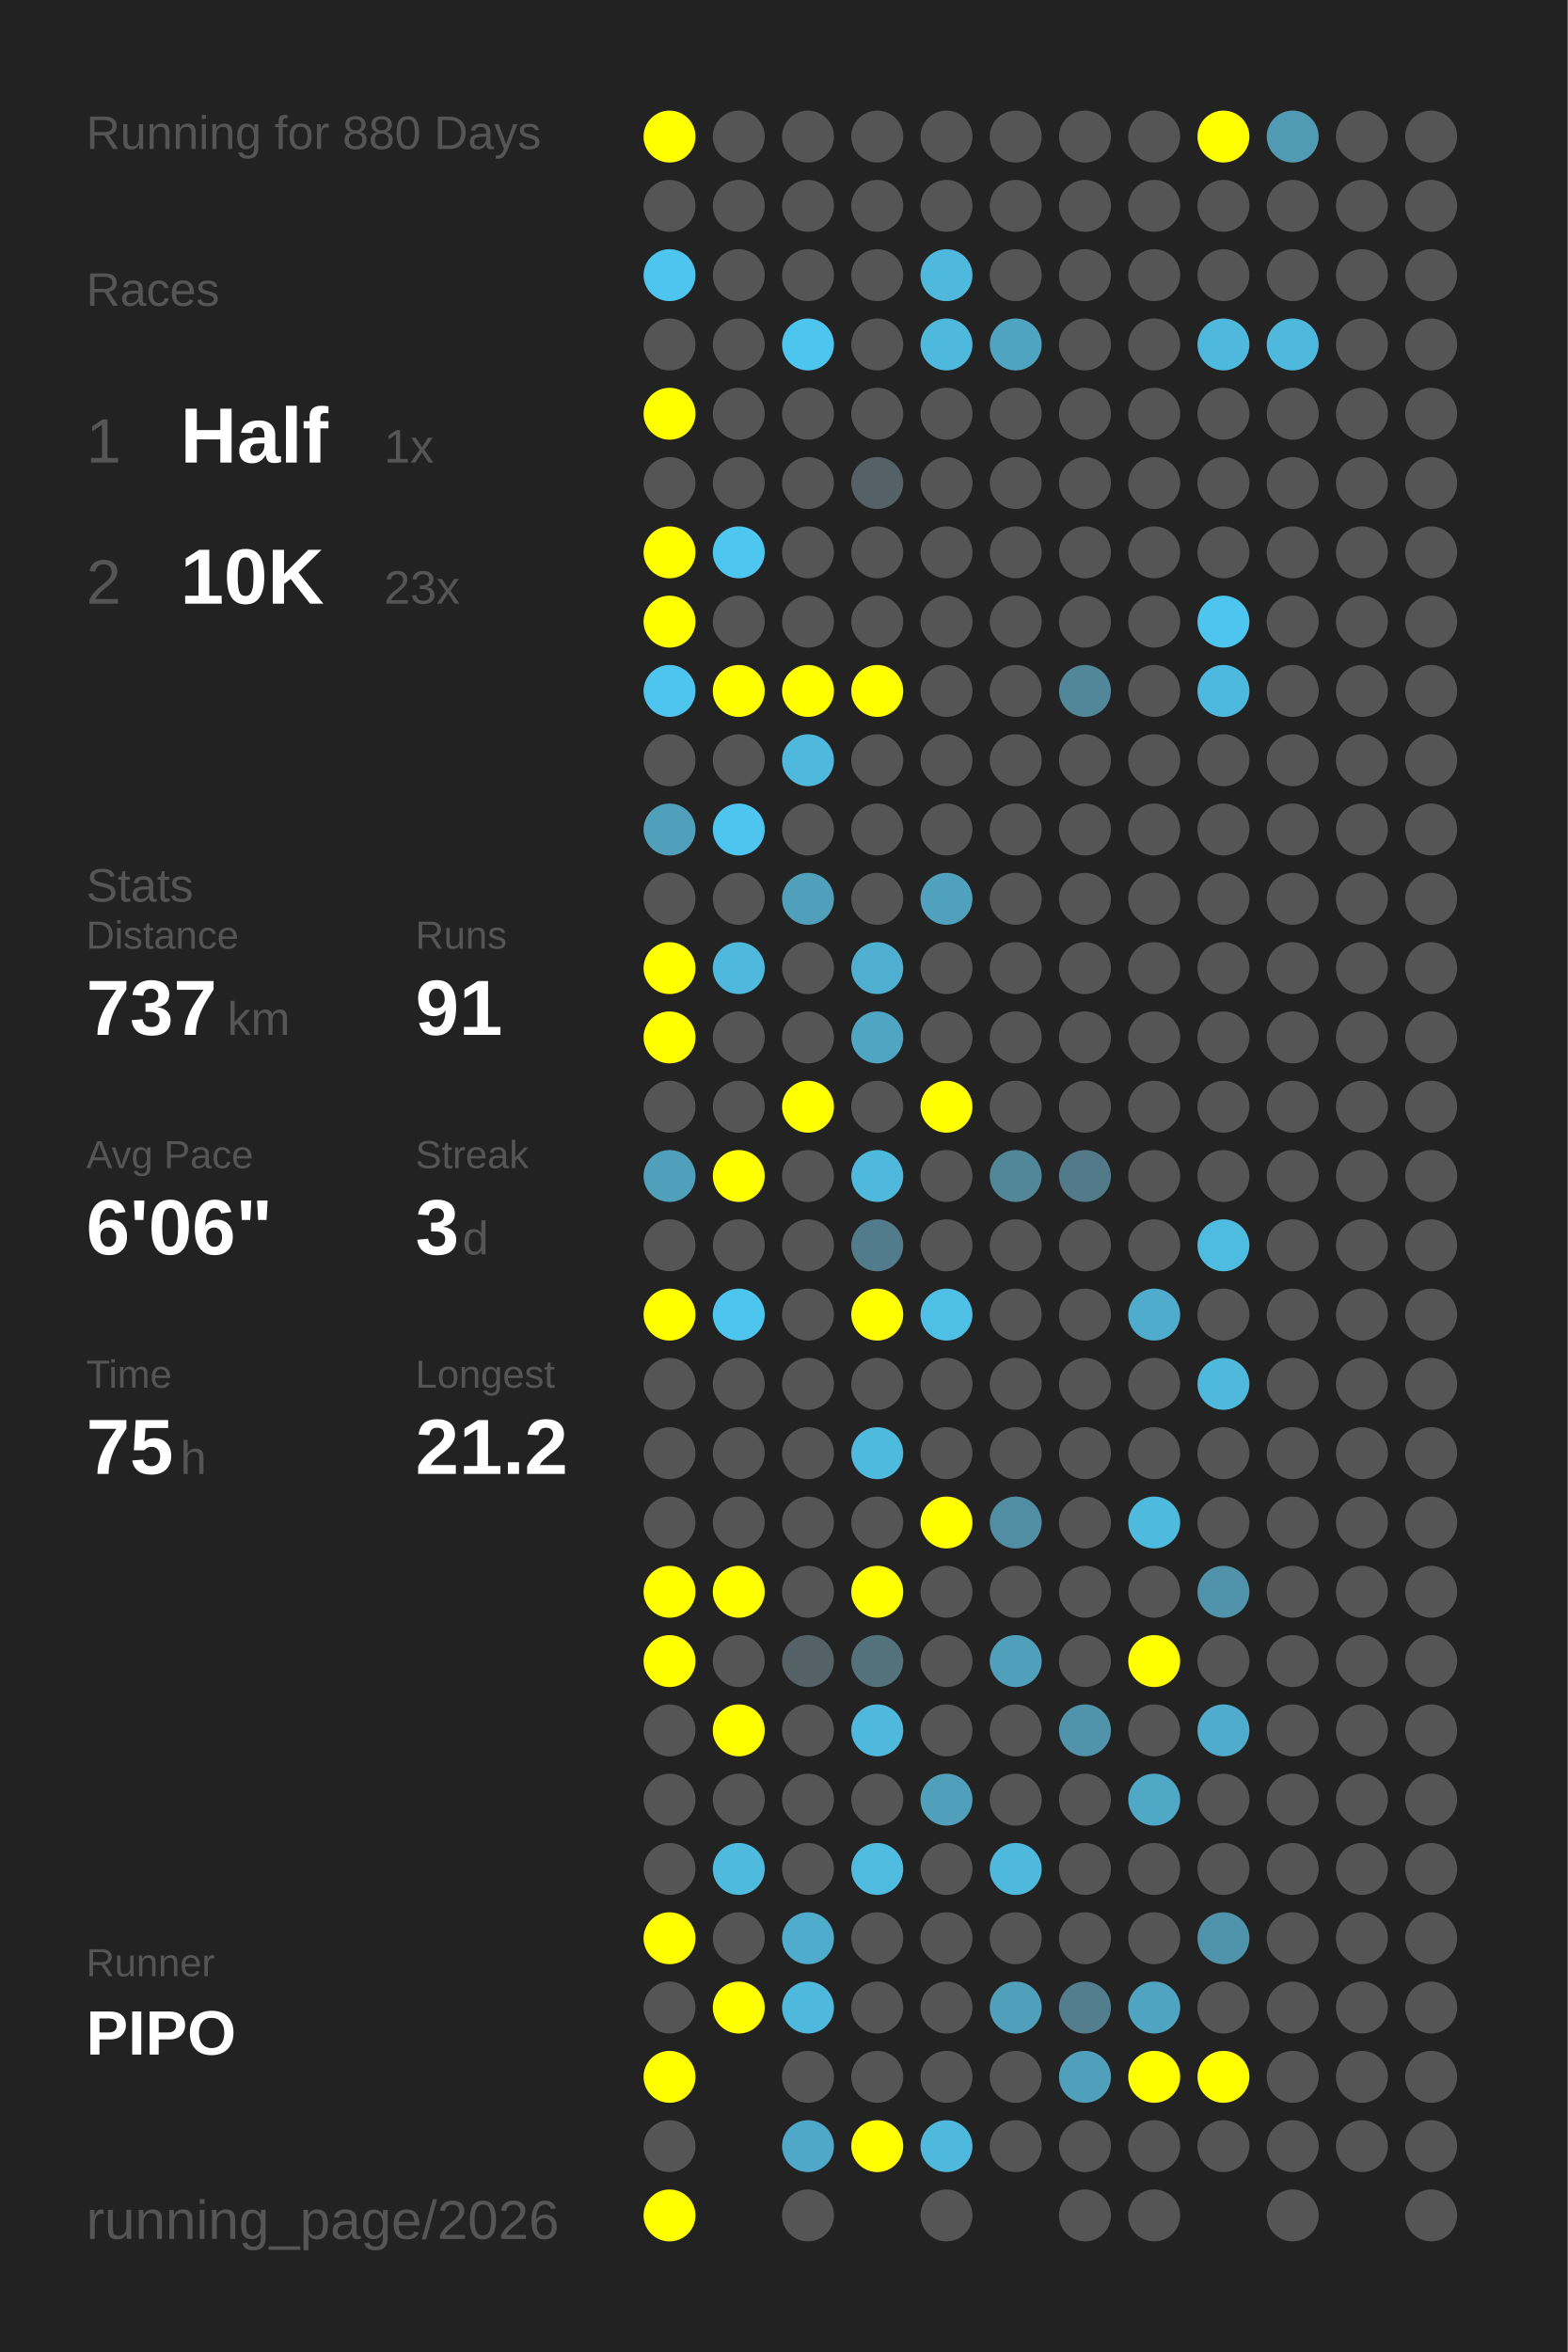
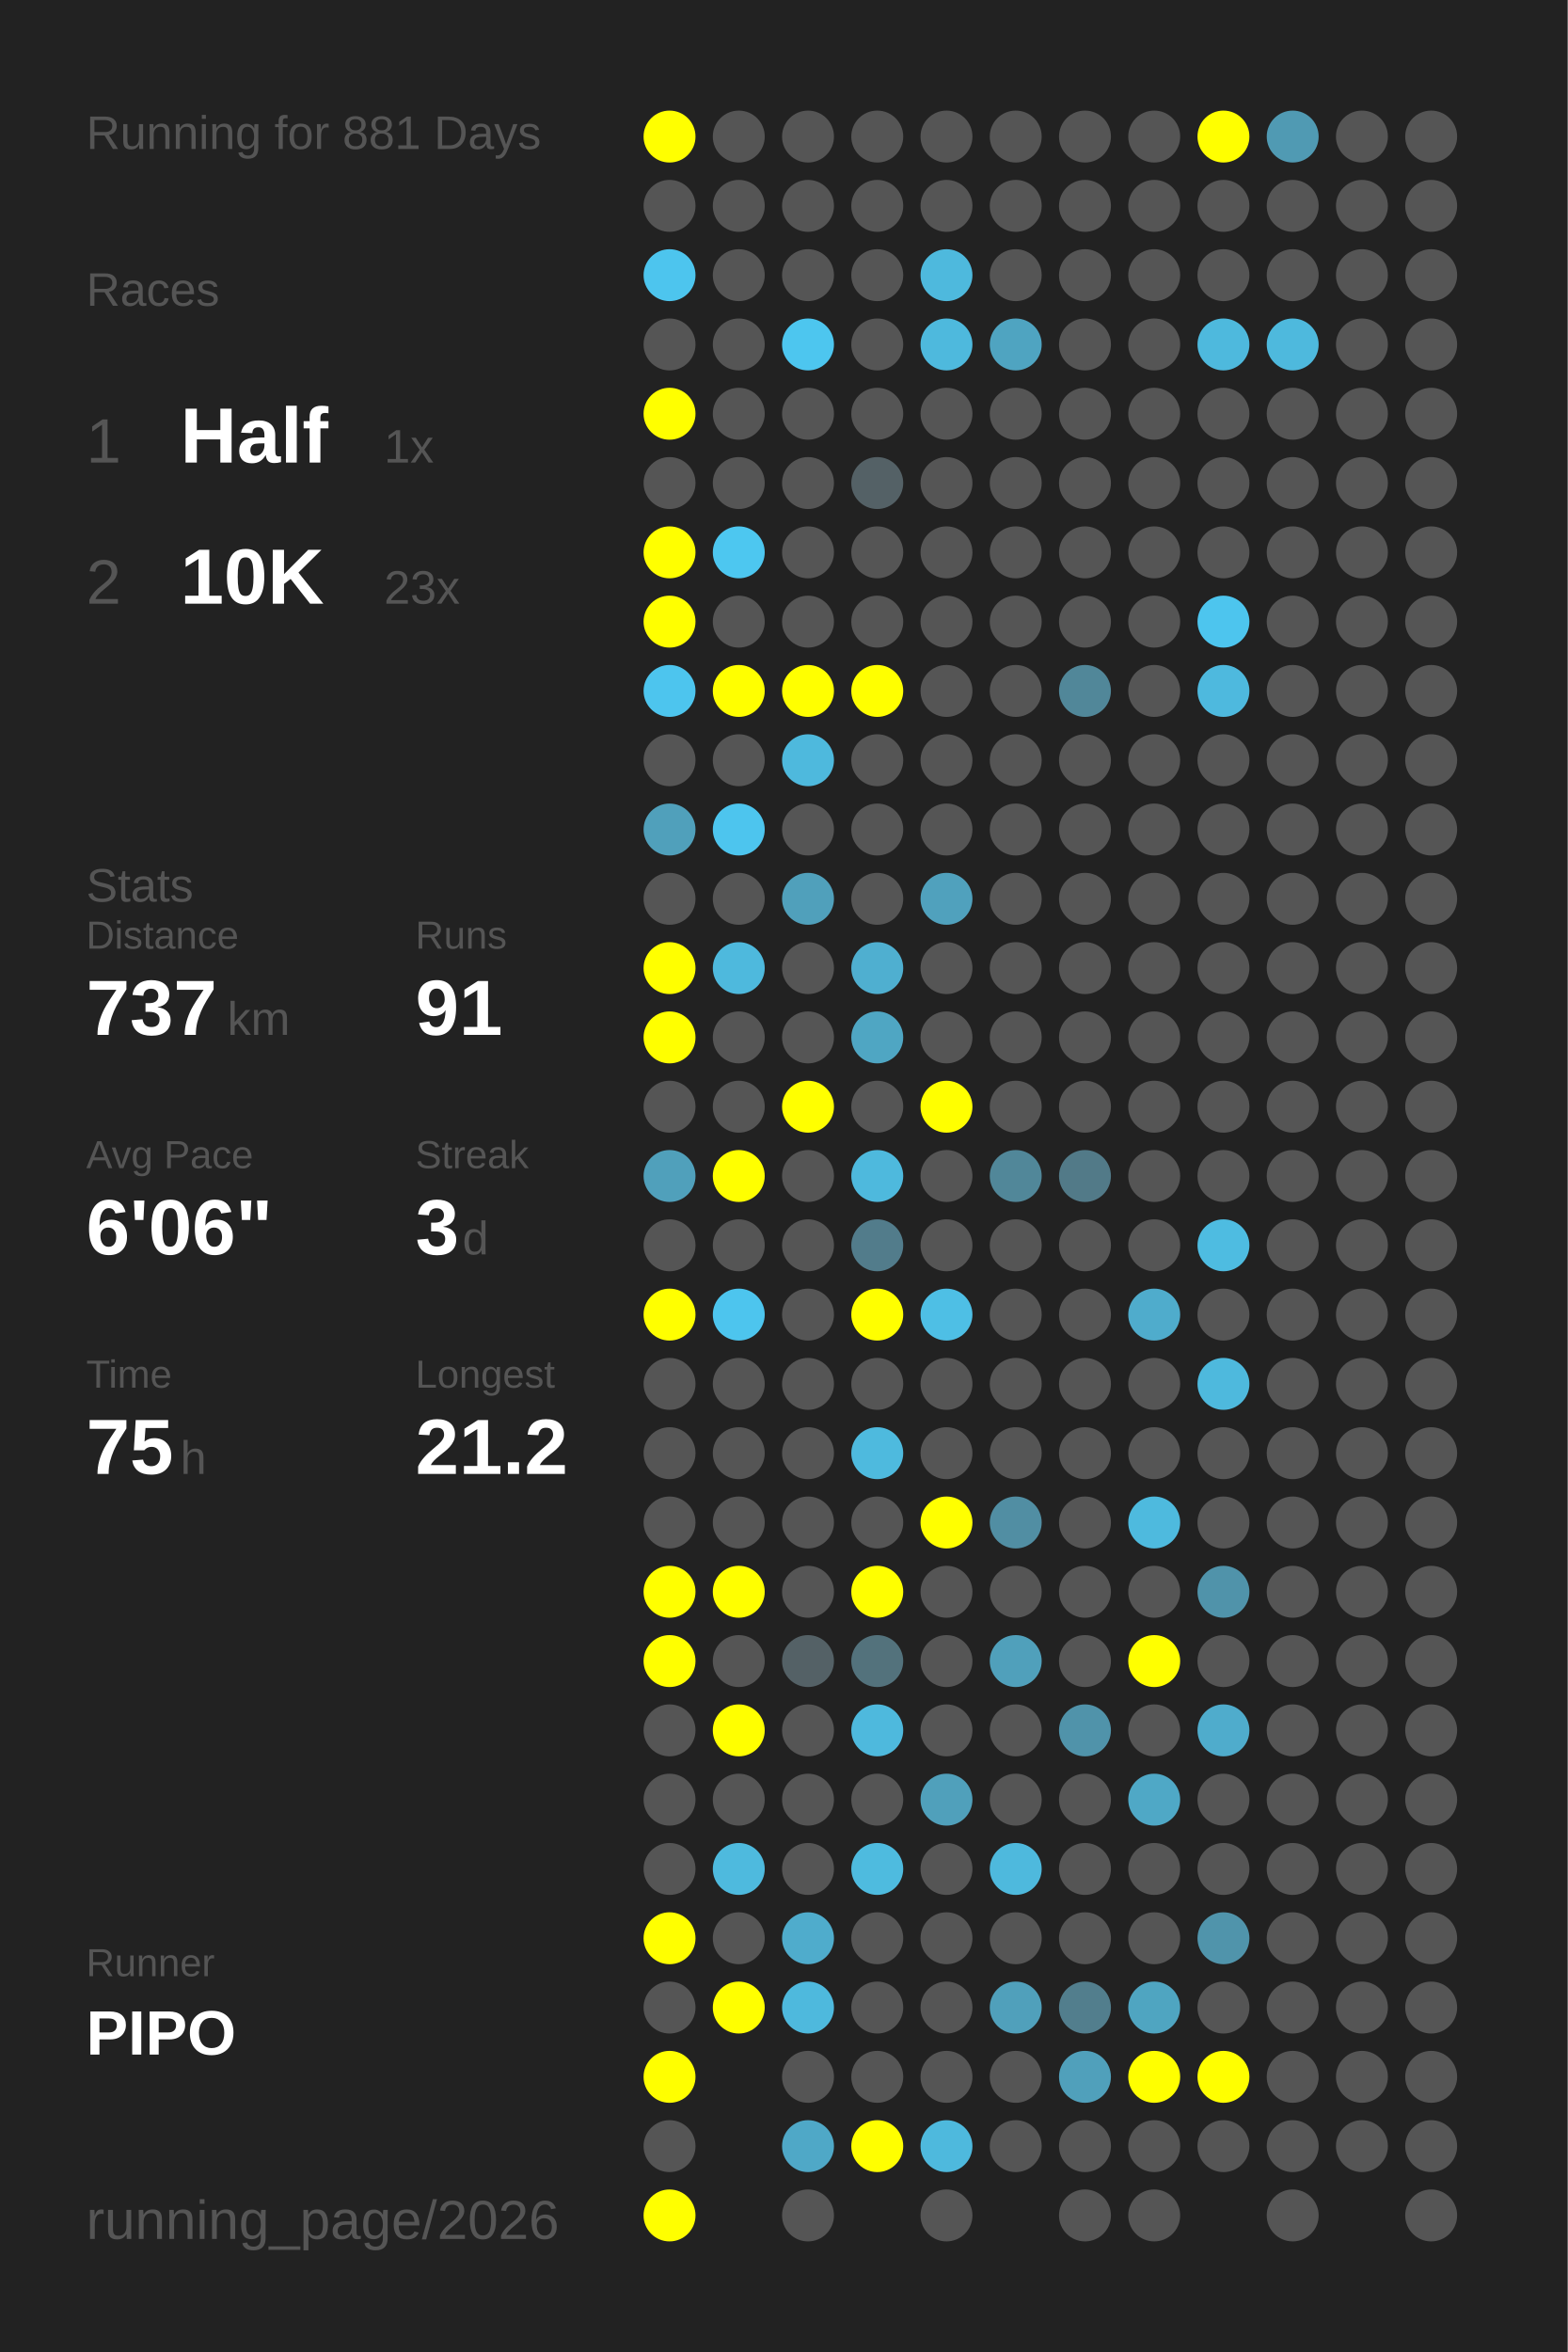
<svg xmlns="http://www.w3.org/2000/svg" baseProfile="full" height="300mm" version="1.1" viewBox="0,0,200,300" width="200mm">
  <defs />
  <rect fill="#222222" height="300" width="200" x="0" y="0" />
-   <text fill="#555555" style="font-size:6px; font-family:Arial;" x="11" y="19">Running for 880 Days</text>
+   <text fill="#555555" style="font-size:6px; font-family:Arial;" x="11" y="19">Running for 881 Days</text>
  <text fill="#555555" style="font-size:6px; font-family:Arial;" x="11" y="39">Races</text>
  <text fill="#555555" style="font-size:8px; font-family:Arial;" x="11" y="59">1</text>
  <text fill="#FFFFFF" style="font-size:10px; font-family:Arial; font-weight:bold;" x="23" y="59">Half</text>
  <text fill="#555555" style="font-size:6px; font-family:Arial;" x="49" y="59">1x</text>
  <text fill="#555555" style="font-size:8px; font-family:Arial;" x="11" y="77">2</text>
  <text fill="#FFFFFF" style="font-size:10px; font-family:Arial; font-weight:bold;" x="23" y="77">10K</text>
  <text fill="#555555" style="font-size:6px; font-family:Arial;" x="49" y="77">23x</text>
  <text fill="#555555" style="font-size:6px; font-family:Arial;" x="11" y="115">Stats</text>
  <text fill="#555555" style="font-size:5px; font-family:Arial;" x="11" y="121">Distance</text>
  <text fill="#FFFFFF" style="font-size:10px; font-family:Arial; font-weight:bold;" x="11" y="132">737</text>
  <text fill="#555555" style="font-size:6px; font-family:Arial;" x="29" y="132">km</text>
  <text fill="#555555" style="font-size:5px; font-family:Arial;" x="53" y="121">Runs</text>
  <text fill="#FFFFFF" style="font-size:10px; font-family:Arial; font-weight:bold;" x="53" y="132">91</text>
  <text fill="#555555" style="font-size:5px; font-family:Arial;" x="11" y="149">Avg Pace</text>
  <text fill="#FFFFFF" style="font-size:10px; font-family:Arial; font-weight:bold;" x="11" y="160">6'06"</text>
  <text fill="#555555" style="font-size:5px; font-family:Arial;" x="53" y="149">Streak</text>
  <text fill="#FFFFFF" style="font-size:10px; font-family:Arial; font-weight:bold;" x="53" y="160">3</text>
  <text fill="#555555" style="font-size:6px; font-family:Arial;" x="59" y="160">d</text>
  <text fill="#555555" style="font-size:5px; font-family:Arial;" x="11" y="177">Time</text>
  <text fill="#FFFFFF" style="font-size:10px; font-family:Arial; font-weight:bold;" x="11" y="188">75</text>
  <text fill="#555555" style="font-size:6px; font-family:Arial;" x="23" y="188">h</text>
  <text fill="#555555" style="font-size:5px; font-family:Arial;" x="53" y="177">Longest</text>
  <text fill="#FFFFFF" style="font-size:10px; font-family:Arial; font-weight:bold;" x="53" y="188">21.2</text>
  <text fill="#555555" style="font-size:5px; font-family:Arial;" x="11" y="252.065">Runner</text>
  <text fill="#FFFFFF" style="font-size:8px; font-family:Arial; font-weight:bold;" x="11" y="262.065">PIPO</text>
  <text fill="#555555" style="font-size:7px; font-family:Arial;" x="11" y="285.581">running_page/2026</text>
  <circle cx="85.417" cy="17.419" fill="#FFFF00" r="3.312" />
  <circle cx="85.417" cy="26.258" fill="#555555" r="3.312" />
  <circle cx="85.417" cy="35.097" fill="#4dc5ee" r="3.312" />
  <circle cx="85.417" cy="43.935" fill="#555555" r="3.312" />
  <circle cx="85.417" cy="52.774" fill="#FFFF00" r="3.312" />
  <circle cx="85.417" cy="61.613" fill="#555555" r="3.312" />
  <circle cx="85.417" cy="70.452" fill="#FFFF00" r="3.312" />
  <circle cx="85.417" cy="79.29" fill="#FFFF00" r="3.312" />
  <circle cx="85.417" cy="88.129" fill="#4dc5ee" r="3.312" />
  <circle cx="85.417" cy="96.968" fill="#555555" r="3.312" />
  <circle cx="85.417" cy="105.806" fill="#50a0bb" r="3.312" />
  <circle cx="85.417" cy="114.645" fill="#555555" r="3.312" />
  <circle cx="85.417" cy="123.484" fill="#FFFF00" r="3.312" />
  <circle cx="85.417" cy="132.323" fill="#FFFF00" r="3.312" />
  <circle cx="85.417" cy="141.161" fill="#555555" r="3.312" />
  <circle cx="85.417" cy="150" fill="#50a0bb" r="3.312" />
  <circle cx="85.417" cy="158.839" fill="#555555" r="3.312" />
  <circle cx="85.417" cy="167.677" fill="#FFFF00" r="3.312" />
  <circle cx="85.417" cy="176.516" fill="#555555" r="3.312" />
  <circle cx="85.417" cy="185.355" fill="#555555" r="3.312" />
  <circle cx="85.417" cy="194.194" fill="#555555" r="3.312" />
  <circle cx="85.417" cy="203.032" fill="#FFFF00" r="3.312" />
  <circle cx="85.417" cy="211.871" fill="#FFFF00" r="3.312" />
  <circle cx="85.417" cy="220.71" fill="#555555" r="3.312" />
  <circle cx="85.417" cy="229.548" fill="#555555" r="3.312" />
  <circle cx="85.417" cy="238.387" fill="#555555" r="3.312" />
  <circle cx="85.417" cy="247.226" fill="#FFFF00" r="3.312" />
  <circle cx="85.417" cy="256.065" fill="#555555" r="3.312" />
  <circle cx="85.417" cy="264.903" fill="#FFFF00" r="3.312" />
  <circle cx="85.417" cy="273.742" fill="#555555" r="3.312" />
  <circle cx="85.417" cy="282.581" fill="#FFFF00" r="3.312" />
  <circle cx="94.25" cy="17.419" fill="#555555" r="3.312" />
  <circle cx="94.25" cy="26.258" fill="#555555" r="3.312" />
  <circle cx="94.25" cy="35.097" fill="#555555" r="3.312" />
  <circle cx="94.25" cy="43.935" fill="#555555" r="3.312" />
  <circle cx="94.25" cy="52.774" fill="#555555" r="3.312" />
  <circle cx="94.25" cy="61.613" fill="#555555" r="3.312" />
  <circle cx="94.25" cy="70.452" fill="#4dc7f0" r="3.312" />
  <circle cx="94.25" cy="79.29" fill="#555555" r="3.312" />
  <circle cx="94.25" cy="88.129" fill="#FFFF00" r="3.312" />
  <circle cx="94.25" cy="96.968" fill="#555555" r="3.312" />
  <circle cx="94.25" cy="105.806" fill="#4dc5ee" r="3.312" />
  <circle cx="94.25" cy="114.645" fill="#555555" r="3.312" />
  <circle cx="94.25" cy="123.484" fill="#4eb9dd" r="3.312" />
  <circle cx="94.25" cy="132.323" fill="#555555" r="3.312" />
  <circle cx="94.25" cy="141.161" fill="#555555" r="3.312" />
  <circle cx="94.25" cy="150" fill="#FFFF00" r="3.312" />
  <circle cx="94.25" cy="158.839" fill="#555555" r="3.312" />
  <circle cx="94.25" cy="167.677" fill="#4dc5ee" r="3.312" />
  <circle cx="94.25" cy="176.516" fill="#555555" r="3.312" />
  <circle cx="94.25" cy="185.355" fill="#555555" r="3.312" />
  <circle cx="94.25" cy="194.194" fill="#555555" r="3.312" />
  <circle cx="94.25" cy="203.032" fill="#FFFF00" r="3.312" />
  <circle cx="94.25" cy="211.871" fill="#555555" r="3.312" />
  <circle cx="94.25" cy="220.71" fill="#FFFF00" r="3.312" />
  <circle cx="94.25" cy="229.548" fill="#555555" r="3.312" />
  <circle cx="94.25" cy="238.387" fill="#4ebade" r="3.312" />
  <circle cx="94.25" cy="247.226" fill="#555555" r="3.312" />
  <circle cx="94.25" cy="256.065" fill="#FFFF00" r="3.312" />
  <circle cx="103.083" cy="17.419" fill="#555555" r="3.312" />
  <circle cx="103.083" cy="26.258" fill="#555555" r="3.312" />
  <circle cx="103.083" cy="35.097" fill="#555555" r="3.312" />
  <circle cx="103.083" cy="43.935" fill="#4dc6ef" r="3.312" />
  <circle cx="103.083" cy="52.774" fill="#555555" r="3.312" />
  <circle cx="103.083" cy="61.613" fill="#555555" r="3.312" />
  <circle cx="103.083" cy="70.452" fill="#555555" r="3.312" />
  <circle cx="103.083" cy="79.29" fill="#555555" r="3.312" />
  <circle cx="103.083" cy="88.129" fill="#FFFF00" r="3.312" />
  <circle cx="103.083" cy="96.968" fill="#4eb9dd" r="3.312" />
  <circle cx="103.083" cy="105.806" fill="#555555" r="3.312" />
  <circle cx="103.083" cy="114.645" fill="#50a0bb" r="3.312" />
  <circle cx="103.083" cy="123.484" fill="#555555" r="3.312" />
  <circle cx="103.083" cy="132.323" fill="#555555" r="3.312" />
  <circle cx="103.083" cy="141.161" fill="#FFFF00" r="3.312" />
  <circle cx="103.083" cy="150" fill="#555555" r="3.312" />
  <circle cx="103.083" cy="158.839" fill="#555555" r="3.312" />
  <circle cx="103.083" cy="167.677" fill="#555555" r="3.312" />
  <circle cx="103.083" cy="176.516" fill="#555555" r="3.312" />
  <circle cx="103.083" cy="185.355" fill="#555555" r="3.312" />
  <circle cx="103.083" cy="194.194" fill="#555555" r="3.312" />
  <circle cx="103.083" cy="203.032" fill="#555555" r="3.312" />
  <circle cx="103.083" cy="211.871" fill="#546166" r="3.312" />
  <circle cx="103.083" cy="220.71" fill="#555555" r="3.312" />
  <circle cx="103.083" cy="229.548" fill="#555555" r="3.312" />
  <circle cx="103.083" cy="238.387" fill="#555555" r="3.312" />
  <circle cx="103.083" cy="247.226" fill="#4faccc" r="3.312" />
  <circle cx="103.083" cy="256.065" fill="#4eb9dd" r="3.312" />
  <circle cx="103.083" cy="264.903" fill="#555555" r="3.312" />
  <circle cx="103.083" cy="273.742" fill="#4fa8c7" r="3.312" />
  <circle cx="103.083" cy="282.581" fill="#555555" r="3.312" />
  <circle cx="111.917" cy="17.419" fill="#555555" r="3.312" />
  <circle cx="111.917" cy="26.258" fill="#555555" r="3.312" />
  <circle cx="111.917" cy="35.097" fill="#555555" r="3.312" />
  <circle cx="111.917" cy="43.935" fill="#555555" r="3.312" />
  <circle cx="111.917" cy="52.774" fill="#555555" r="3.312" />
  <circle cx="111.917" cy="61.613" fill="#546166" r="3.312" />
  <circle cx="111.917" cy="70.452" fill="#555555" r="3.312" />
  <circle cx="111.917" cy="79.29" fill="#555555" r="3.312" />
  <circle cx="111.917" cy="88.129" fill="#FFFF00" r="3.312" />
  <circle cx="111.917" cy="96.968" fill="#555555" r="3.312" />
  <circle cx="111.917" cy="105.806" fill="#555555" r="3.312" />
  <circle cx="111.917" cy="114.645" fill="#555555" r="3.312" />
  <circle cx="111.917" cy="123.484" fill="#4fafd0" r="3.312" />
  <circle cx="111.917" cy="132.323" fill="#4fa6c3" r="3.312" />
  <circle cx="111.917" cy="141.161" fill="#555555" r="3.312" />
  <circle cx="111.917" cy="150" fill="#4eb9dd" r="3.312" />
  <circle cx="111.917" cy="158.839" fill="#527c8b" r="3.312" />
  <circle cx="111.917" cy="167.677" fill="#FFFF00" r="3.312" />
  <circle cx="111.917" cy="176.516" fill="#555555" r="3.312" />
  <circle cx="111.917" cy="185.355" fill="#4ebade" r="3.312" />
  <circle cx="111.917" cy="194.194" fill="#555555" r="3.312" />
  <circle cx="111.917" cy="203.032" fill="#FFFF00" r="3.312" />
  <circle cx="111.917" cy="211.871" fill="#53727c" r="3.312" />
  <circle cx="111.917" cy="220.71" fill="#4eb9dd" r="3.312" />
  <circle cx="111.917" cy="229.548" fill="#555555" r="3.312" />
  <circle cx="111.917" cy="238.387" fill="#4ebbdf" r="3.312" />
  <circle cx="111.917" cy="247.226" fill="#555555" r="3.312" />
  <circle cx="111.917" cy="256.065" fill="#555555" r="3.312" />
  <circle cx="111.917" cy="264.903" fill="#555555" r="3.312" />
  <circle cx="111.917" cy="273.742" fill="#FFFF00" r="3.312" />
  <circle cx="120.75" cy="17.419" fill="#555555" r="3.312" />
  <circle cx="120.75" cy="26.258" fill="#555555" r="3.312" />
  <circle cx="120.75" cy="35.097" fill="#4eb9dd" r="3.312" />
  <circle cx="120.75" cy="43.935" fill="#4eb9dd" r="3.312" />
  <circle cx="120.75" cy="52.774" fill="#555555" r="3.312" />
  <circle cx="120.75" cy="61.613" fill="#555555" r="3.312" />
  <circle cx="120.75" cy="70.452" fill="#555555" r="3.312" />
  <circle cx="120.75" cy="79.29" fill="#555555" r="3.312" />
  <circle cx="120.75" cy="88.129" fill="#555555" r="3.312" />
  <circle cx="120.75" cy="96.968" fill="#555555" r="3.312" />
  <circle cx="120.75" cy="105.806" fill="#555555" r="3.312" />
  <circle cx="120.75" cy="114.645" fill="#50a1bd" r="3.312" />
  <circle cx="120.75" cy="123.484" fill="#555555" r="3.312" />
  <circle cx="120.75" cy="132.323" fill="#555555" r="3.312" />
  <circle cx="120.75" cy="141.161" fill="#FFFF00" r="3.312" />
  <circle cx="120.75" cy="150" fill="#555555" r="3.312" />
  <circle cx="120.75" cy="158.839" fill="#555555" r="3.312" />
  <circle cx="120.75" cy="167.677" fill="#4ebfe5" r="3.312" />
  <circle cx="120.75" cy="176.516" fill="#555555" r="3.312" />
  <circle cx="120.75" cy="185.355" fill="#555555" r="3.312" />
  <circle cx="120.75" cy="194.194" fill="#FFFF00" r="3.312" />
  <circle cx="120.75" cy="203.032" fill="#555555" r="3.312" />
  <circle cx="120.75" cy="211.871" fill="#555555" r="3.312" />
  <circle cx="120.75" cy="220.71" fill="#555555" r="3.312" />
  <circle cx="120.75" cy="229.548" fill="#50a0bb" r="3.312" />
  <circle cx="120.75" cy="238.387" fill="#555555" r="3.312" />
  <circle cx="120.75" cy="247.226" fill="#555555" r="3.312" />
  <circle cx="120.75" cy="256.065" fill="#555555" r="3.312" />
  <circle cx="120.75" cy="264.903" fill="#555555" r="3.312" />
  <circle cx="120.75" cy="273.742" fill="#4eb9dd" r="3.312" />
  <circle cx="120.75" cy="282.581" fill="#555555" r="3.312" />
  <circle cx="129.583" cy="17.419" fill="#555555" r="3.312" />
  <circle cx="129.583" cy="26.258" fill="#555555" r="3.312" />
  <circle cx="129.583" cy="35.097" fill="#555555" r="3.312" />
  <circle cx="129.583" cy="43.935" fill="#4fa4c1" r="3.312" />
  <circle cx="129.583" cy="52.774" fill="#555555" r="3.312" />
  <circle cx="129.583" cy="61.613" fill="#555555" r="3.312" />
  <circle cx="129.583" cy="70.452" fill="#555555" r="3.312" />
  <circle cx="129.583" cy="79.29" fill="#555555" r="3.312" />
  <circle cx="129.583" cy="88.129" fill="#555555" r="3.312" />
  <circle cx="129.583" cy="96.968" fill="#555555" r="3.312" />
  <circle cx="129.583" cy="105.806" fill="#555555" r="3.312" />
  <circle cx="129.583" cy="114.645" fill="#555555" r="3.312" />
  <circle cx="129.583" cy="123.484" fill="#555555" r="3.312" />
  <circle cx="129.583" cy="132.323" fill="#555555" r="3.312" />
  <circle cx="129.583" cy="141.161" fill="#555555" r="3.312" />
  <circle cx="129.583" cy="150" fill="#518799" r="3.312" />
  <circle cx="129.583" cy="158.839" fill="#555555" r="3.312" />
  <circle cx="129.583" cy="167.677" fill="#555555" r="3.312" />
  <circle cx="129.583" cy="176.516" fill="#555555" r="3.312" />
  <circle cx="129.583" cy="185.355" fill="#555555" r="3.312" />
  <circle cx="129.583" cy="194.194" fill="#518ea3" r="3.312" />
  <circle cx="129.583" cy="203.032" fill="#555555" r="3.312" />
  <circle cx="129.583" cy="211.871" fill="#50a0bb" r="3.312" />
  <circle cx="129.583" cy="220.71" fill="#555555" r="3.312" />
  <circle cx="129.583" cy="229.548" fill="#555555" r="3.312" />
  <circle cx="129.583" cy="238.387" fill="#4eb9dd" r="3.312" />
  <circle cx="129.583" cy="247.226" fill="#555555" r="3.312" />
  <circle cx="129.583" cy="256.065" fill="#50a0bb" r="3.312" />
  <circle cx="129.583" cy="264.903" fill="#555555" r="3.312" />
  <circle cx="129.583" cy="273.742" fill="#555555" r="3.312" />
  <circle cx="138.417" cy="17.419" fill="#555555" r="3.312" />
  <circle cx="138.417" cy="26.258" fill="#555555" r="3.312" />
  <circle cx="138.417" cy="35.097" fill="#555555" r="3.312" />
  <circle cx="138.417" cy="43.935" fill="#555555" r="3.312" />
  <circle cx="138.417" cy="52.774" fill="#555555" r="3.312" />
  <circle cx="138.417" cy="61.613" fill="#555555" r="3.312" />
  <circle cx="138.417" cy="70.452" fill="#555555" r="3.312" />
  <circle cx="138.417" cy="79.29" fill="#555555" r="3.312" />
  <circle cx="138.417" cy="88.129" fill="#518799" r="3.312" />
  <circle cx="138.417" cy="96.968" fill="#555555" r="3.312" />
  <circle cx="138.417" cy="105.806" fill="#555555" r="3.312" />
  <circle cx="138.417" cy="114.645" fill="#555555" r="3.312" />
  <circle cx="138.417" cy="123.484" fill="#555555" r="3.312" />
  <circle cx="138.417" cy="132.323" fill="#555555" r="3.312" />
  <circle cx="138.417" cy="141.161" fill="#555555" r="3.312" />
  <circle cx="138.417" cy="150" fill="#527a88" r="3.312" />
  <circle cx="138.417" cy="158.839" fill="#555555" r="3.312" />
  <circle cx="138.417" cy="167.677" fill="#555555" r="3.312" />
  <circle cx="138.417" cy="176.516" fill="#555555" r="3.312" />
  <circle cx="138.417" cy="185.355" fill="#555555" r="3.312" />
  <circle cx="138.417" cy="194.194" fill="#555555" r="3.312" />
  <circle cx="138.417" cy="203.032" fill="#555555" r="3.312" />
  <circle cx="138.417" cy="211.871" fill="#555555" r="3.312" />
  <circle cx="138.417" cy="220.71" fill="#5093aa" r="3.312" />
  <circle cx="138.417" cy="229.548" fill="#555555" r="3.312" />
  <circle cx="138.417" cy="238.387" fill="#555555" r="3.312" />
  <circle cx="138.417" cy="247.226" fill="#555555" r="3.312" />
  <circle cx="138.417" cy="256.065" fill="#527e8d" r="3.312" />
  <circle cx="138.417" cy="264.903" fill="#50a0bb" r="3.312" />
  <circle cx="138.417" cy="273.742" fill="#555555" r="3.312" />
  <circle cx="138.417" cy="282.581" fill="#555555" r="3.312" />
  <circle cx="147.25" cy="17.419" fill="#555555" r="3.312" />
  <circle cx="147.25" cy="26.258" fill="#555555" r="3.312" />
  <circle cx="147.25" cy="35.097" fill="#555555" r="3.312" />
  <circle cx="147.25" cy="43.935" fill="#555555" r="3.312" />
  <circle cx="147.25" cy="52.774" fill="#555555" r="3.312" />
  <circle cx="147.25" cy="61.613" fill="#555555" r="3.312" />
  <circle cx="147.25" cy="70.452" fill="#555555" r="3.312" />
  <circle cx="147.25" cy="79.29" fill="#555555" r="3.312" />
  <circle cx="147.25" cy="88.129" fill="#555555" r="3.312" />
  <circle cx="147.25" cy="96.968" fill="#555555" r="3.312" />
  <circle cx="147.25" cy="105.806" fill="#555555" r="3.312" />
  <circle cx="147.25" cy="114.645" fill="#555555" r="3.312" />
  <circle cx="147.25" cy="123.484" fill="#555555" r="3.312" />
  <circle cx="147.25" cy="132.323" fill="#555555" r="3.312" />
  <circle cx="147.25" cy="141.161" fill="#555555" r="3.312" />
  <circle cx="147.25" cy="150" fill="#555555" r="3.312" />
  <circle cx="147.25" cy="158.839" fill="#555555" r="3.312" />
  <circle cx="147.25" cy="167.677" fill="#4faccc" r="3.312" />
  <circle cx="147.25" cy="176.516" fill="#555555" r="3.312" />
  <circle cx="147.25" cy="185.355" fill="#555555" r="3.312" />
  <circle cx="147.25" cy="194.194" fill="#4ebade" r="3.312" />
  <circle cx="147.25" cy="203.032" fill="#555555" r="3.312" />
  <circle cx="147.25" cy="211.871" fill="#FFFF00" r="3.312" />
  <circle cx="147.25" cy="220.71" fill="#555555" r="3.312" />
  <circle cx="147.25" cy="229.548" fill="#4fa8c6" r="3.312" />
  <circle cx="147.25" cy="238.387" fill="#555555" r="3.312" />
  <circle cx="147.25" cy="247.226" fill="#555555" r="3.312" />
  <circle cx="147.25" cy="256.065" fill="#4fa5c1" r="3.312" />
  <circle cx="147.25" cy="264.903" fill="#FFFF00" r="3.312" />
  <circle cx="147.25" cy="273.742" fill="#555555" r="3.312" />
  <circle cx="147.25" cy="282.581" fill="#555555" r="3.312" />
  <circle cx="156.083" cy="17.419" fill="#FFFF00" r="3.312" />
  <circle cx="156.083" cy="26.258" fill="#555555" r="3.312" />
  <circle cx="156.083" cy="35.097" fill="#555555" r="3.312" />
  <circle cx="156.083" cy="43.935" fill="#4eb9dd" r="3.312" />
  <circle cx="156.083" cy="52.774" fill="#555555" r="3.312" />
  <circle cx="156.083" cy="61.613" fill="#555555" r="3.312" />
  <circle cx="156.083" cy="70.452" fill="#555555" r="3.312" />
  <circle cx="156.083" cy="79.29" fill="#4dc5ee" r="3.312" />
  <circle cx="156.083" cy="88.129" fill="#4eb9de" r="3.312" />
  <circle cx="156.083" cy="96.968" fill="#555555" r="3.312" />
  <circle cx="156.083" cy="105.806" fill="#555555" r="3.312" />
  <circle cx="156.083" cy="114.645" fill="#555555" r="3.312" />
  <circle cx="156.083" cy="123.484" fill="#555555" r="3.312" />
  <circle cx="156.083" cy="132.323" fill="#555555" r="3.312" />
  <circle cx="156.083" cy="141.161" fill="#555555" r="3.312" />
  <circle cx="156.083" cy="150" fill="#555555" r="3.312" />
  <circle cx="156.083" cy="158.839" fill="#4ebce1" r="3.312" />
  <circle cx="156.083" cy="167.677" fill="#555555" r="3.312" />
  <circle cx="156.083" cy="176.516" fill="#4eb9dd" r="3.312" />
  <circle cx="156.083" cy="185.355" fill="#555555" r="3.312" />
  <circle cx="156.083" cy="194.194" fill="#555555" r="3.312" />
  <circle cx="156.083" cy="203.032" fill="#5093aa" r="3.312" />
  <circle cx="156.083" cy="211.871" fill="#555555" r="3.312" />
  <circle cx="156.083" cy="220.71" fill="#4faccc" r="3.312" />
  <circle cx="156.083" cy="229.548" fill="#555555" r="3.312" />
  <circle cx="156.083" cy="238.387" fill="#555555" r="3.312" />
  <circle cx="156.083" cy="247.226" fill="#5094ab" r="3.312" />
  <circle cx="156.083" cy="256.065" fill="#555555" r="3.312" />
  <circle cx="156.083" cy="264.903" fill="#FFFF00" r="3.312" />
  <circle cx="156.083" cy="273.742" fill="#555555" r="3.312" />
  <circle cx="164.917" cy="17.419" fill="#509ab3" r="3.312" />
  <circle cx="164.917" cy="26.258" fill="#555555" r="3.312" />
  <circle cx="164.917" cy="35.097" fill="#555555" r="3.312" />
  <circle cx="164.917" cy="43.935" fill="#4eb9dd" r="3.312" />
  <circle cx="164.917" cy="52.774" fill="#555555" r="3.312" />
  <circle cx="164.917" cy="61.613" fill="#555555" r="3.312" />
  <circle cx="164.917" cy="70.452" fill="#555555" r="3.312" />
  <circle cx="164.917" cy="79.29" fill="#555555" r="3.312" />
  <circle cx="164.917" cy="88.129" fill="#555555" r="3.312" />
  <circle cx="164.917" cy="96.968" fill="#555555" r="3.312" />
  <circle cx="164.917" cy="105.806" fill="#555555" r="3.312" />
  <circle cx="164.917" cy="114.645" fill="#555555" r="3.312" />
  <circle cx="164.917" cy="123.484" fill="#555555" r="3.312" />
  <circle cx="164.917" cy="132.323" fill="#555555" r="3.312" />
  <circle cx="164.917" cy="141.161" fill="#555555" r="3.312" />
  <circle cx="164.917" cy="150" fill="#555555" r="3.312" />
  <circle cx="164.917" cy="158.839" fill="#555555" r="3.312" />
  <circle cx="164.917" cy="167.677" fill="#555555" r="3.312" />
  <circle cx="164.917" cy="176.516" fill="#555555" r="3.312" />
  <circle cx="164.917" cy="185.355" fill="#555555" r="3.312" />
  <circle cx="164.917" cy="194.194" fill="#555555" r="3.312" />
  <circle cx="164.917" cy="203.032" fill="#555555" r="3.312" />
  <circle cx="164.917" cy="211.871" fill="#555555" r="3.312" />
  <circle cx="164.917" cy="220.71" fill="#555555" r="3.312" />
  <circle cx="164.917" cy="229.548" fill="#555555" r="3.312" />
  <circle cx="164.917" cy="238.387" fill="#555555" r="3.312" />
  <circle cx="164.917" cy="247.226" fill="#555555" r="3.312" />
  <circle cx="164.917" cy="256.065" fill="#555555" r="3.312" />
  <circle cx="164.917" cy="264.903" fill="#555555" r="3.312" />
  <circle cx="164.917" cy="273.742" fill="#555555" r="3.312" />
  <circle cx="164.917" cy="282.581" fill="#555555" r="3.312" />
  <circle cx="173.75" cy="17.419" fill="#555555" r="3.312" />
  <circle cx="173.75" cy="26.258" fill="#555555" r="3.312" />
  <circle cx="173.75" cy="35.097" fill="#555555" r="3.312" />
  <circle cx="173.75" cy="43.935" fill="#555555" r="3.312" />
  <circle cx="173.75" cy="52.774" fill="#555555" r="3.312" />
  <circle cx="173.75" cy="61.613" fill="#555555" r="3.312" />
  <circle cx="173.75" cy="70.452" fill="#555555" r="3.312" />
  <circle cx="173.75" cy="79.29" fill="#555555" r="3.312" />
  <circle cx="173.75" cy="88.129" fill="#555555" r="3.312" />
  <circle cx="173.75" cy="96.968" fill="#555555" r="3.312" />
  <circle cx="173.75" cy="105.806" fill="#555555" r="3.312" />
  <circle cx="173.75" cy="114.645" fill="#555555" r="3.312" />
  <circle cx="173.75" cy="123.484" fill="#555555" r="3.312" />
  <circle cx="173.75" cy="132.323" fill="#555555" r="3.312" />
  <circle cx="173.75" cy="141.161" fill="#555555" r="3.312" />
  <circle cx="173.75" cy="150" fill="#555555" r="3.312" />
  <circle cx="173.75" cy="158.839" fill="#555555" r="3.312" />
  <circle cx="173.75" cy="167.677" fill="#555555" r="3.312" />
  <circle cx="173.75" cy="176.516" fill="#555555" r="3.312" />
  <circle cx="173.75" cy="185.355" fill="#555555" r="3.312" />
  <circle cx="173.75" cy="194.194" fill="#555555" r="3.312" />
  <circle cx="173.75" cy="203.032" fill="#555555" r="3.312" />
  <circle cx="173.75" cy="211.871" fill="#555555" r="3.312" />
  <circle cx="173.75" cy="220.71" fill="#555555" r="3.312" />
  <circle cx="173.75" cy="229.548" fill="#555555" r="3.312" />
  <circle cx="173.75" cy="238.387" fill="#555555" r="3.312" />
  <circle cx="173.75" cy="247.226" fill="#555555" r="3.312" />
  <circle cx="173.75" cy="256.065" fill="#555555" r="3.312" />
  <circle cx="173.75" cy="264.903" fill="#555555" r="3.312" />
  <circle cx="173.75" cy="273.742" fill="#555555" r="3.312" />
  <circle cx="182.583" cy="17.419" fill="#555555" r="3.312" />
  <circle cx="182.583" cy="26.258" fill="#555555" r="3.312" />
  <circle cx="182.583" cy="35.097" fill="#555555" r="3.312" />
  <circle cx="182.583" cy="43.935" fill="#555555" r="3.312" />
  <circle cx="182.583" cy="52.774" fill="#555555" r="3.312" />
  <circle cx="182.583" cy="61.613" fill="#555555" r="3.312" />
  <circle cx="182.583" cy="70.452" fill="#555555" r="3.312" />
  <circle cx="182.583" cy="79.29" fill="#555555" r="3.312" />
  <circle cx="182.583" cy="88.129" fill="#555555" r="3.312" />
  <circle cx="182.583" cy="96.968" fill="#555555" r="3.312" />
  <circle cx="182.583" cy="105.806" fill="#555555" r="3.312" />
  <circle cx="182.583" cy="114.645" fill="#555555" r="3.312" />
  <circle cx="182.583" cy="123.484" fill="#555555" r="3.312" />
  <circle cx="182.583" cy="132.323" fill="#555555" r="3.312" />
  <circle cx="182.583" cy="141.161" fill="#555555" r="3.312" />
  <circle cx="182.583" cy="150" fill="#555555" r="3.312" />
  <circle cx="182.583" cy="158.839" fill="#555555" r="3.312" />
  <circle cx="182.583" cy="167.677" fill="#555555" r="3.312" />
  <circle cx="182.583" cy="176.516" fill="#555555" r="3.312" />
  <circle cx="182.583" cy="185.355" fill="#555555" r="3.312" />
  <circle cx="182.583" cy="194.194" fill="#555555" r="3.312" />
  <circle cx="182.583" cy="203.032" fill="#555555" r="3.312" />
  <circle cx="182.583" cy="211.871" fill="#555555" r="3.312" />
  <circle cx="182.583" cy="220.71" fill="#555555" r="3.312" />
  <circle cx="182.583" cy="229.548" fill="#555555" r="3.312" />
  <circle cx="182.583" cy="238.387" fill="#555555" r="3.312" />
  <circle cx="182.583" cy="247.226" fill="#555555" r="3.312" />
  <circle cx="182.583" cy="256.065" fill="#555555" r="3.312" />
  <circle cx="182.583" cy="264.903" fill="#555555" r="3.312" />
  <circle cx="182.583" cy="273.742" fill="#555555" r="3.312" />
  <circle cx="182.583" cy="282.581" fill="#555555" r="3.312" />
</svg>
